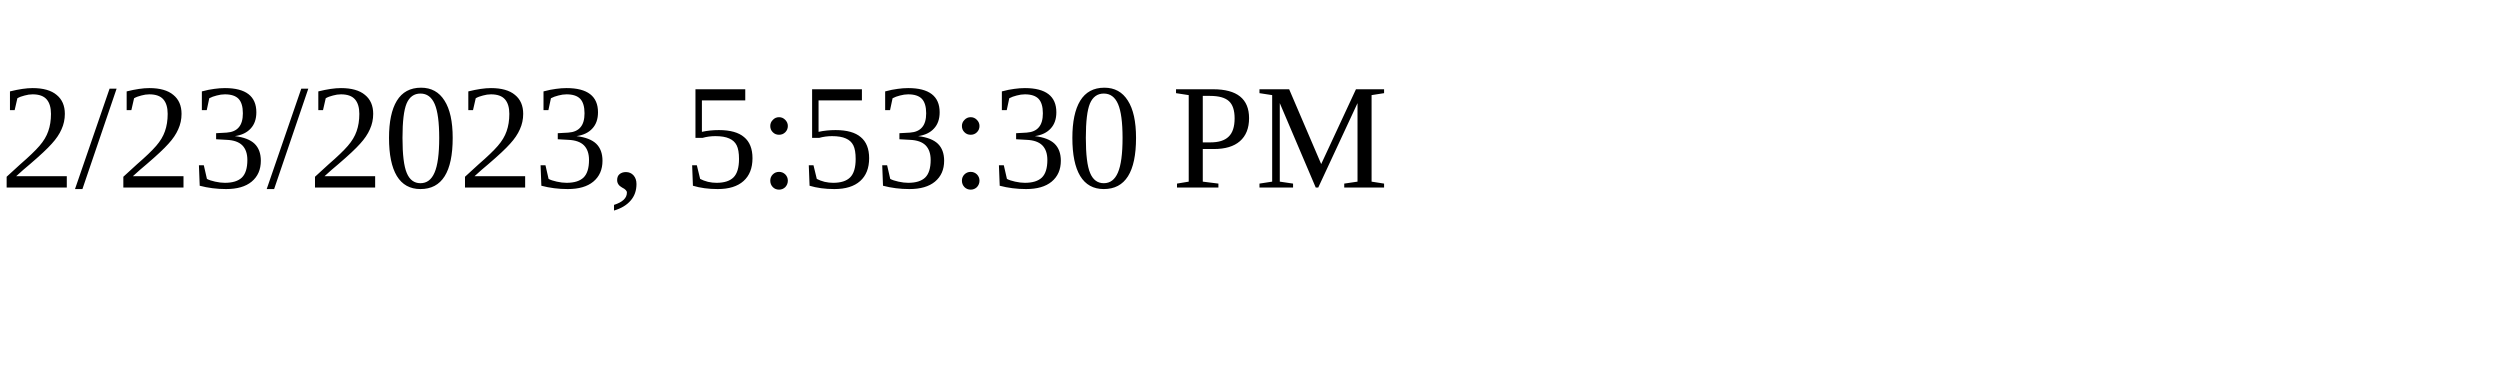
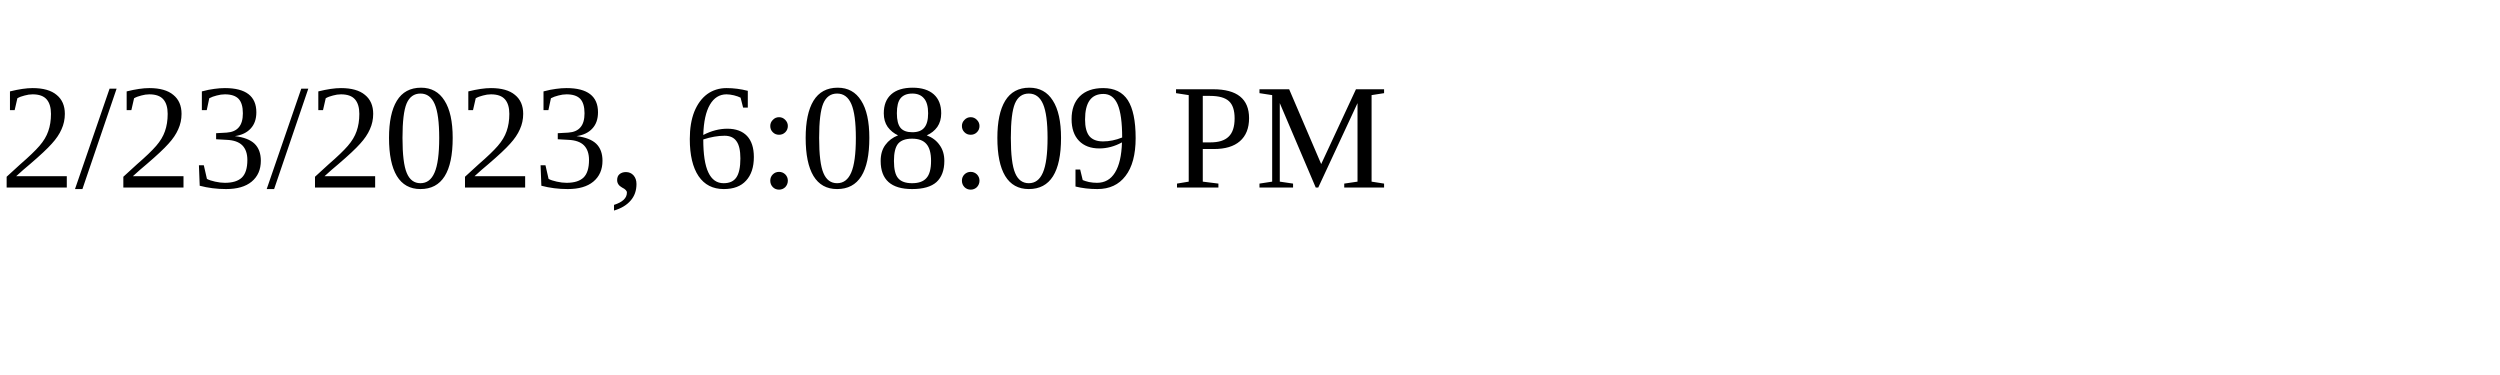
<svg xmlns="http://www.w3.org/2000/svg" height="30" width="200">
-   <text x="0" y="15">2/23/2023, 5:53:30 PM</text>
+   <text x="0" y="15">2/23/2023, 6:08:09 PM</text>
</svg>
